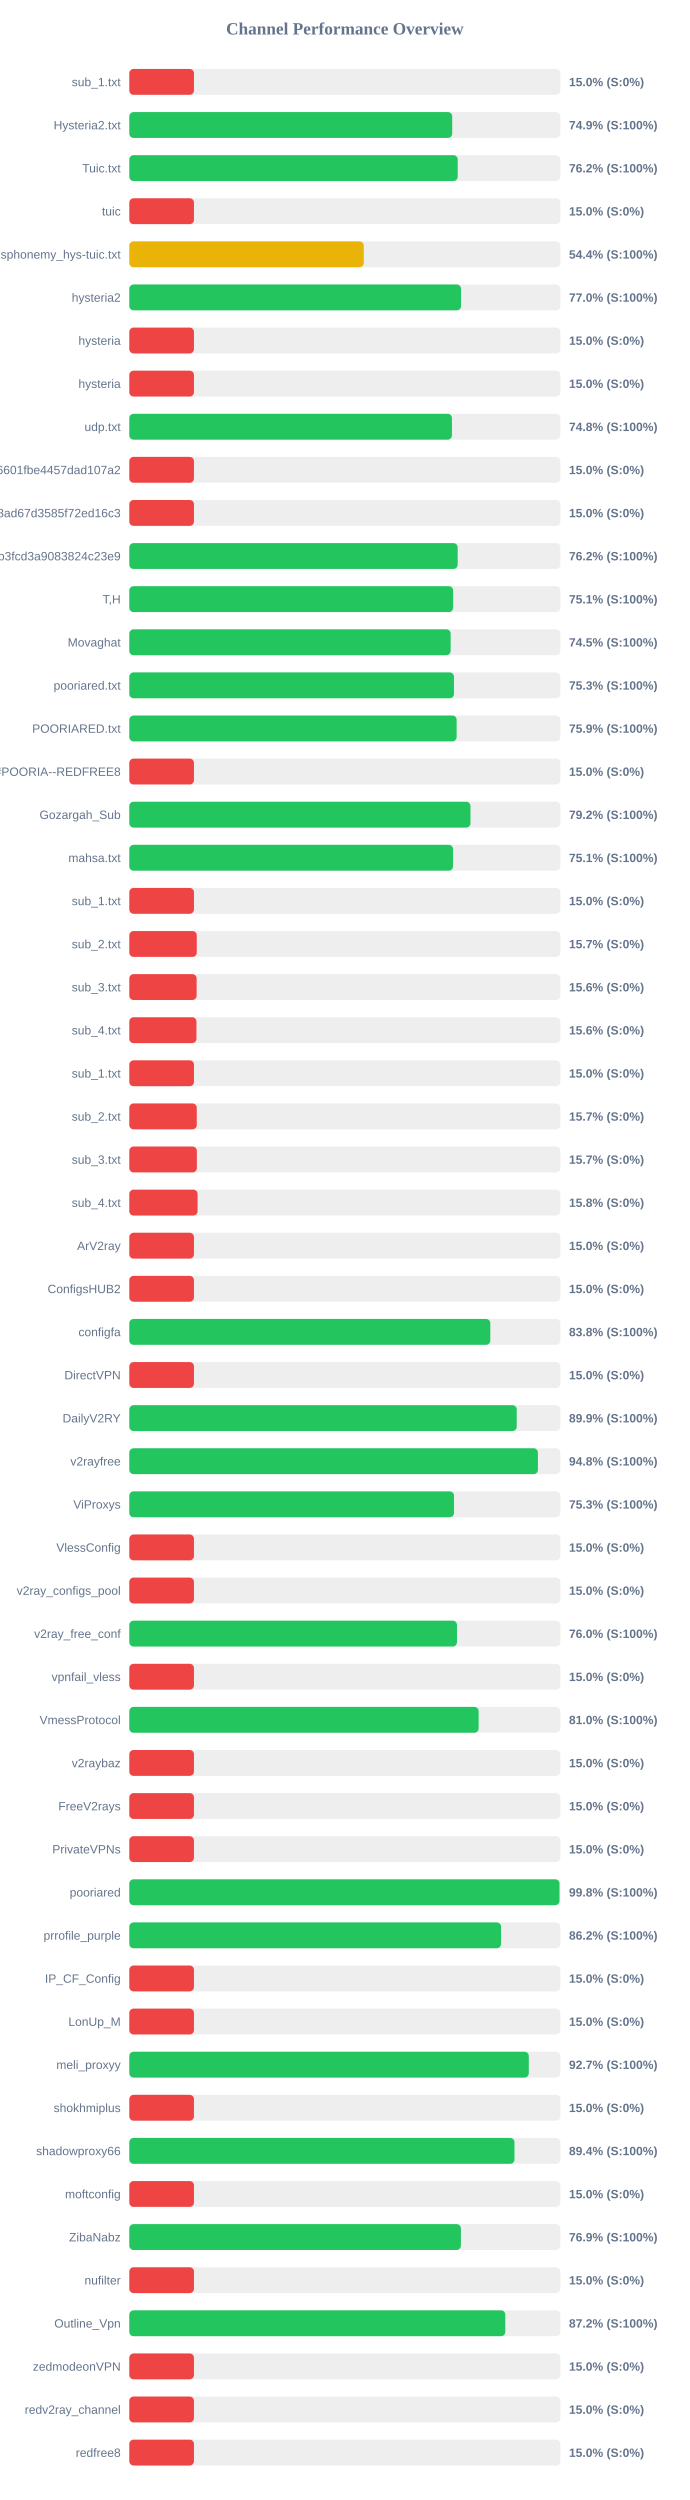
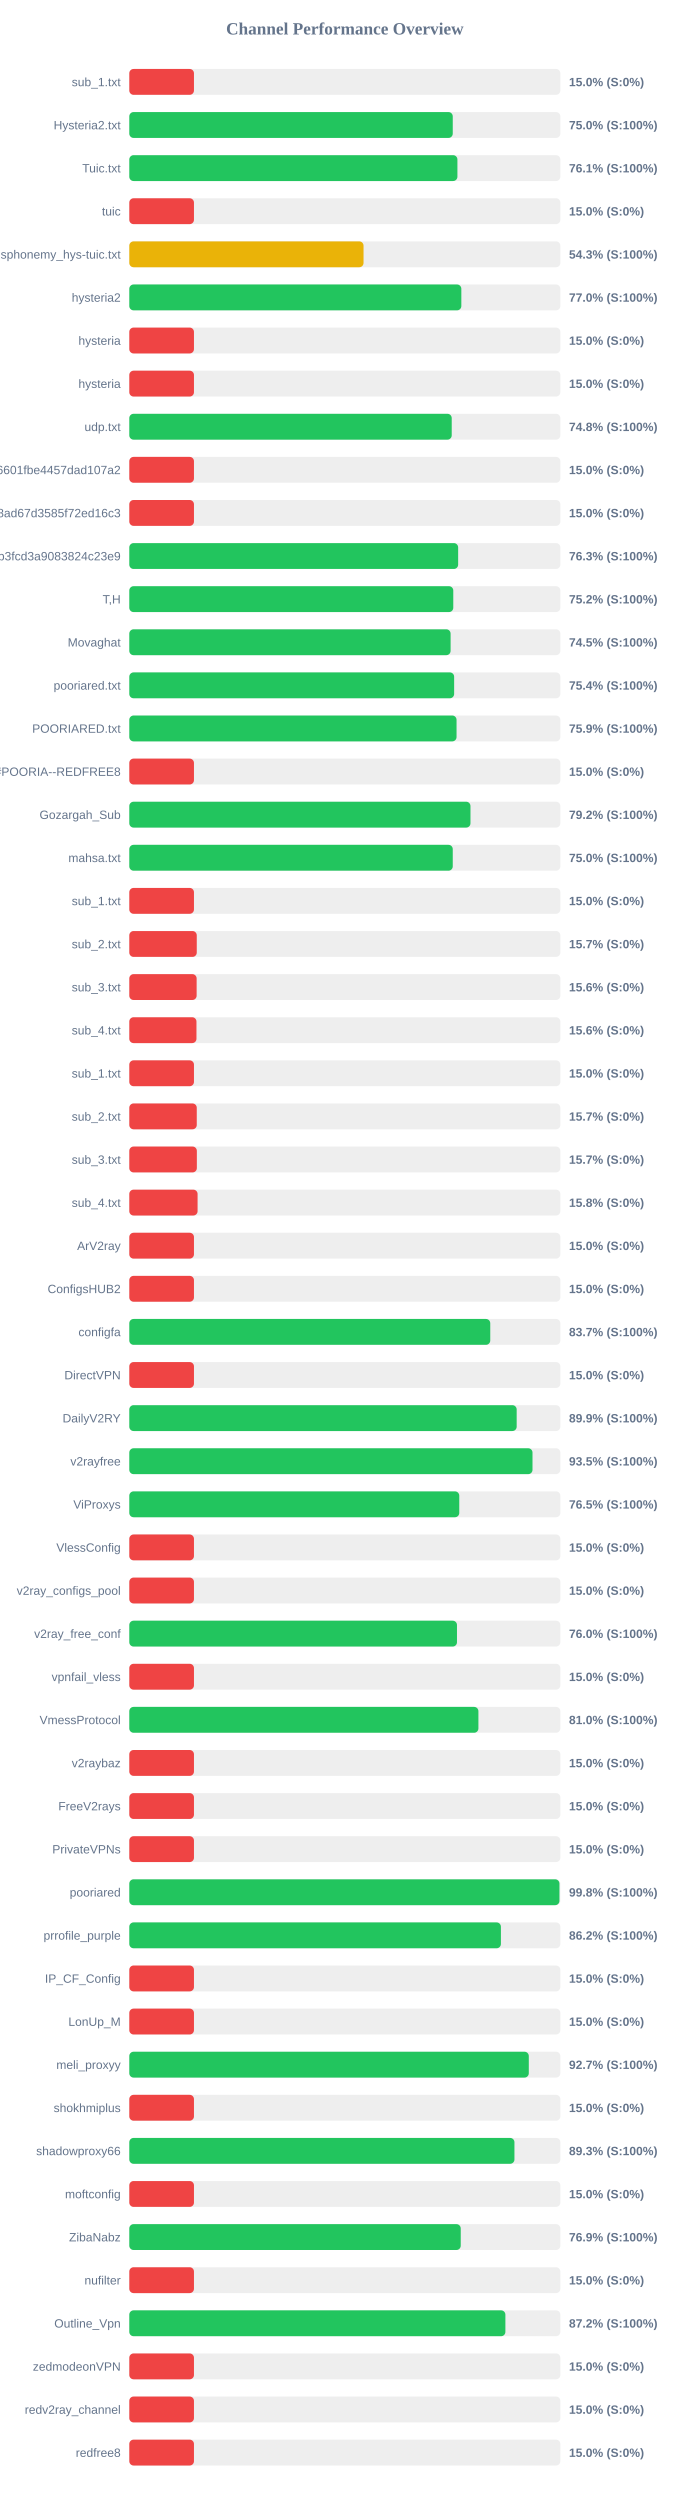
<svg xmlns="http://www.w3.org/2000/svg" width="800" height="2900" version="1.1">
  <style>
        .row { font: 14px Arial; fill: #64748b; }
        .score { font: bold 14px Arial; fill: #64748b; }
    </style>
  <text x="400" y="40" text-anchor="middle" font-size="20px" font-weight="bold" fill="#64748b">Channel Performance Overview</text>
  <rect x="150" y="80" width="500" height="30" fill="#eee" rx="5" />
  <rect x="150" y="80" width="75.0" height="30" fill="#ef4444" rx="5" />
  <text x="140" y="100" text-anchor="end" class="row">sub_1.txt</text>
  <text x="660" y="100" text-anchor="start" class="score">15.0% (S:0%)</text>
  <rect x="150" y="130" width="500" height="30" fill="#eee" rx="5" />
-   <rect x="150" y="130" width="374.55" height="30" fill="#22c55e" rx="5" />
+   <rect x="150" y="130" width="375.2" height="30" fill="#22c55e" rx="5" />
  <text x="140" y="150" text-anchor="end" class="row">Hysteria2.txt</text>
-   <text x="660" y="150" text-anchor="start" class="score">74.9% (S:100%)</text>
+   <text x="660" y="150" text-anchor="start" class="score">75.0% (S:100%)</text>
  <rect x="150" y="180" width="500" height="30" fill="#eee" rx="5" />
-   <rect x="150" y="180" width="380.95" height="30" fill="#22c55e" rx="5" />
+   <rect x="150" y="180" width="380.6" height="30" fill="#22c55e" rx="5" />
  <text x="140" y="200" text-anchor="end" class="row">Tuic.txt</text>
-   <text x="660" y="200" text-anchor="start" class="score">76.2% (S:100%)</text>
+   <text x="660" y="200" text-anchor="start" class="score">76.1% (S:100%)</text>
  <rect x="150" y="230" width="500" height="30" fill="#eee" rx="5" />
  <rect x="150" y="230" width="75.0" height="30" fill="#ef4444" rx="5" />
  <text x="140" y="250" text-anchor="end" class="row">tuic</text>
  <text x="660" y="250" text-anchor="start" class="score">15.0% (S:0%)</text>
  <rect x="150" y="280" width="500" height="30" fill="#eee" rx="5" />
-   <rect x="150" y="280" width="271.95" height="30" fill="#eab308" rx="5" />
+   <rect x="150" y="280" width="271.7" height="30" fill="#eab308" rx="5" />
  <text x="140" y="300" text-anchor="end" class="row">ndsphonemy_hys-tuic.txt</text>
-   <text x="660" y="300" text-anchor="start" class="score">54.4% (S:100%)</text>
+   <text x="660" y="300" text-anchor="start" class="score">54.3% (S:100%)</text>
  <rect x="150" y="330" width="500" height="30" fill="#eee" rx="5" />
-   <rect x="150" y="330" width="384.8" height="30" fill="#22c55e" rx="5" />
+   <rect x="150" y="330" width="385.15" height="30" fill="#22c55e" rx="5" />
  <text x="140" y="350" text-anchor="end" class="row">hysteria2</text>
  <text x="660" y="350" text-anchor="start" class="score">77.0% (S:100%)</text>
  <rect x="150" y="380" width="500" height="30" fill="#eee" rx="5" />
  <rect x="150" y="380" width="75.0" height="30" fill="#ef4444" rx="5" />
  <text x="140" y="400" text-anchor="end" class="row">hysteria</text>
  <text x="660" y="400" text-anchor="start" class="score">15.0% (S:0%)</text>
  <rect x="150" y="430" width="500" height="30" fill="#eee" rx="5" />
  <rect x="150" y="430" width="75.0" height="30" fill="#ef4444" rx="5" />
  <text x="140" y="450" text-anchor="end" class="row">hysteria</text>
  <text x="660" y="450" text-anchor="start" class="score">15.0% (S:0%)</text>
  <rect x="150" y="480" width="500" height="30" fill="#eee" rx="5" />
-   <rect x="150" y="480" width="374.25" height="30" fill="#22c55e" rx="5" />
+   <rect x="150" y="480" width="374.0" height="30" fill="#22c55e" rx="5" />
  <text x="140" y="500" text-anchor="end" class="row">udp.txt</text>
  <text x="660" y="500" text-anchor="start" class="score">74.8% (S:100%)</text>
  <rect x="150" y="530" width="500" height="30" fill="#eee" rx="5" />
  <rect x="150" y="530" width="75.0" height="30" fill="#ef4444" rx="5" />
  <text x="140" y="550" text-anchor="end" class="row">6ca22ad3b96aa6601fbe4457dad107a2</text>
  <text x="660" y="550" text-anchor="start" class="score">15.0% (S:0%)</text>
  <rect x="150" y="580" width="500" height="30" fill="#eee" rx="5" />
  <rect x="150" y="580" width="75.0" height="30" fill="#ef4444" rx="5" />
  <text x="140" y="600" text-anchor="end" class="row">d2ddf60933dd08ad67d3585f72ed16c3</text>
  <text x="660" y="600" text-anchor="start" class="score">15.0% (S:0%)</text>
  <rect x="150" y="630" width="500" height="30" fill="#eee" rx="5" />
-   <rect x="150" y="630" width="380.9" height="30" fill="#22c55e" rx="5" />
+   <rect x="150" y="630" width="381.45" height="30" fill="#22c55e" rx="5" />
  <text x="140" y="650" text-anchor="end" class="row">subscribe?token=8bc38a0c131e9b3fcd3a9083824c23e9</text>
-   <text x="660" y="650" text-anchor="start" class="score">76.2% (S:100%)</text>
+   <text x="660" y="650" text-anchor="start" class="score">76.3% (S:100%)</text>
  <rect x="150" y="680" width="500" height="30" fill="#eee" rx="5" />
-   <rect x="150" y="680" width="375.65" height="30" fill="#22c55e" rx="5" />
+   <rect x="150" y="680" width="375.8" height="30" fill="#22c55e" rx="5" />
  <text x="140" y="700" text-anchor="end" class="row">T,H</text>
-   <text x="660" y="700" text-anchor="start" class="score">75.1% (S:100%)</text>
+   <text x="660" y="700" text-anchor="start" class="score">75.2% (S:100%)</text>
  <rect x="150" y="730" width="500" height="30" fill="#eee" rx="5" />
-   <rect x="150" y="730" width="372.75" height="30" fill="#22c55e" rx="5" />
+   <rect x="150" y="730" width="372.7" height="30" fill="#22c55e" rx="5" />
  <text x="140" y="750" text-anchor="end" class="row">Movaghat</text>
  <text x="660" y="750" text-anchor="start" class="score">74.5% (S:100%)</text>
  <rect x="150" y="780" width="500" height="30" fill="#eee" rx="5" />
-   <rect x="150" y="780" width="376.6" height="30" fill="#22c55e" rx="5" />
+   <rect x="150" y="780" width="376.8" height="30" fill="#22c55e" rx="5" />
  <text x="140" y="800" text-anchor="end" class="row">pooriared.txt</text>
-   <text x="660" y="800" text-anchor="start" class="score">75.3% (S:100%)</text>
+   <text x="660" y="800" text-anchor="start" class="score">75.4% (S:100%)</text>
  <rect x="150" y="830" width="500" height="30" fill="#eee" rx="5" />
-   <rect x="150" y="830" width="379.7" height="30" fill="#22c55e" rx="5" />
+   <rect x="150" y="830" width="379.6" height="30" fill="#22c55e" rx="5" />
  <text x="140" y="850" text-anchor="end" class="row">POORIARED.txt</text>
  <text x="660" y="850" text-anchor="start" class="score">75.9% (S:100%)</text>
  <rect x="150" y="880" width="500" height="30" fill="#eee" rx="5" />
  <rect x="150" y="880" width="75.0" height="30" fill="#ef4444" rx="5" />
  <text x="140" y="900" text-anchor="end" class="row">POORIA--REDFREE8.txt#POORIA--REDFREE8</text>
  <text x="660" y="900" text-anchor="start" class="score">15.0% (S:0%)</text>
  <rect x="150" y="930" width="500" height="30" fill="#eee" rx="5" />
  <rect x="150" y="930" width="395.75" height="30" fill="#22c55e" rx="5" />
  <text x="140" y="950" text-anchor="end" class="row">Gozargah_Sub</text>
  <text x="660" y="950" text-anchor="start" class="score">79.2% (S:100%)</text>
  <rect x="150" y="980" width="500" height="30" fill="#eee" rx="5" />
-   <rect x="150" y="980" width="375.5" height="30" fill="#22c55e" rx="5" />
+   <rect x="150" y="980" width="375.2" height="30" fill="#22c55e" rx="5" />
  <text x="140" y="1000" text-anchor="end" class="row">mahsa.txt</text>
-   <text x="660" y="1000" text-anchor="start" class="score">75.1% (S:100%)</text>
+   <text x="660" y="1000" text-anchor="start" class="score">75.0% (S:100%)</text>
  <rect x="150" y="1030" width="500" height="30" fill="#eee" rx="5" />
  <rect x="150" y="1030" width="75.0" height="30" fill="#ef4444" rx="5" />
  <text x="140" y="1050" text-anchor="end" class="row">sub_1.txt</text>
  <text x="660" y="1050" text-anchor="start" class="score">15.0% (S:0%)</text>
  <rect x="150" y="1080" width="500" height="30" fill="#eee" rx="5" />
  <rect x="150" y="1080" width="78.25" height="30" fill="#ef4444" rx="5" />
  <text x="140" y="1100" text-anchor="end" class="row">sub_2.txt</text>
  <text x="660" y="1100" text-anchor="start" class="score">15.7% (S:0%)</text>
  <rect x="150" y="1130" width="500" height="30" fill="#eee" rx="5" />
  <rect x="150" y="1130" width="78.1" height="30" fill="#ef4444" rx="5" />
  <text x="140" y="1150" text-anchor="end" class="row">sub_3.txt</text>
  <text x="660" y="1150" text-anchor="start" class="score">15.6% (S:0%)</text>
  <rect x="150" y="1180" width="500" height="30" fill="#eee" rx="5" />
  <rect x="150" y="1180" width="77.9" height="30" fill="#ef4444" rx="5" />
  <text x="140" y="1200" text-anchor="end" class="row">sub_4.txt</text>
  <text x="660" y="1200" text-anchor="start" class="score">15.6% (S:0%)</text>
  <rect x="150" y="1230" width="500" height="30" fill="#eee" rx="5" />
  <rect x="150" y="1230" width="75.0" height="30" fill="#ef4444" rx="5" />
  <text x="140" y="1250" text-anchor="end" class="row">sub_1.txt</text>
  <text x="660" y="1250" text-anchor="start" class="score">15.0% (S:0%)</text>
  <rect x="150" y="1280" width="500" height="30" fill="#eee" rx="5" />
  <rect x="150" y="1280" width="78.25" height="30" fill="#ef4444" rx="5" />
  <text x="140" y="1300" text-anchor="end" class="row">sub_2.txt</text>
  <text x="660" y="1300" text-anchor="start" class="score">15.7% (S:0%)</text>
  <rect x="150" y="1330" width="500" height="30" fill="#eee" rx="5" />
  <rect x="150" y="1330" width="78.35" height="30" fill="#ef4444" rx="5" />
  <text x="140" y="1350" text-anchor="end" class="row">sub_3.txt</text>
  <text x="660" y="1350" text-anchor="start" class="score">15.7% (S:0%)</text>
  <rect x="150" y="1380" width="500" height="30" fill="#eee" rx="5" />
  <rect x="150" y="1380" width="79.2" height="30" fill="#ef4444" rx="5" />
  <text x="140" y="1400" text-anchor="end" class="row">sub_4.txt</text>
  <text x="660" y="1400" text-anchor="start" class="score">15.8% (S:0%)</text>
  <rect x="150" y="1430" width="500" height="30" fill="#eee" rx="5" />
  <rect x="150" y="1430" width="75.0" height="30" fill="#ef4444" rx="5" />
  <text x="140" y="1450" text-anchor="end" class="row">ArV2ray</text>
  <text x="660" y="1450" text-anchor="start" class="score">15.0% (S:0%)</text>
  <rect x="150" y="1480" width="500" height="30" fill="#eee" rx="5" />
  <rect x="150" y="1480" width="75.0" height="30" fill="#ef4444" rx="5" />
  <text x="140" y="1500" text-anchor="end" class="row">ConfigsHUB2</text>
  <text x="660" y="1500" text-anchor="start" class="score">15.0% (S:0%)</text>
  <rect x="150" y="1530" width="500" height="30" fill="#eee" rx="5" />
-   <rect x="150" y="1530" width="418.75" height="30" fill="#22c55e" rx="5" />
+   <rect x="150" y="1530" width="418.7" height="30" fill="#22c55e" rx="5" />
  <text x="140" y="1550" text-anchor="end" class="row">configfa</text>
-   <text x="660" y="1550" text-anchor="start" class="score">83.8% (S:100%)</text>
+   <text x="660" y="1550" text-anchor="start" class="score">83.7% (S:100%)</text>
  <rect x="150" y="1580" width="500" height="30" fill="#eee" rx="5" />
  <rect x="150" y="1580" width="75.0" height="30" fill="#ef4444" rx="5" />
  <text x="140" y="1600" text-anchor="end" class="row">DirectVPN</text>
  <text x="660" y="1600" text-anchor="start" class="score">15.0% (S:0%)</text>
  <rect x="150" y="1630" width="500" height="30" fill="#eee" rx="5" />
-   <rect x="150" y="1630" width="449.4" height="30" fill="#22c55e" rx="5" />
+   <rect x="150" y="1630" width="449.35" height="30" fill="#22c55e" rx="5" />
  <text x="140" y="1650" text-anchor="end" class="row">DailyV2RY</text>
  <text x="660" y="1650" text-anchor="start" class="score">89.9% (S:100%)</text>
  <rect x="150" y="1680" width="500" height="30" fill="#eee" rx="5" />
-   <rect x="150" y="1680" width="474.0" height="30" fill="#22c55e" rx="5" />
+   <rect x="150" y="1680" width="467.7" height="30" fill="#22c55e" rx="5" />
  <text x="140" y="1700" text-anchor="end" class="row">v2rayfree</text>
-   <text x="660" y="1700" text-anchor="start" class="score">94.8% (S:100%)</text>
+   <text x="660" y="1700" text-anchor="start" class="score">93.5% (S:100%)</text>
  <rect x="150" y="1730" width="500" height="30" fill="#eee" rx="5" />
-   <rect x="150" y="1730" width="376.65" height="30" fill="#22c55e" rx="5" />
+   <rect x="150" y="1730" width="382.75" height="30" fill="#22c55e" rx="5" />
  <text x="140" y="1750" text-anchor="end" class="row">ViProxys</text>
-   <text x="660" y="1750" text-anchor="start" class="score">75.3% (S:100%)</text>
+   <text x="660" y="1750" text-anchor="start" class="score">76.5% (S:100%)</text>
  <rect x="150" y="1780" width="500" height="30" fill="#eee" rx="5" />
  <rect x="150" y="1780" width="75.0" height="30" fill="#ef4444" rx="5" />
  <text x="140" y="1800" text-anchor="end" class="row">VlessConfig</text>
  <text x="660" y="1800" text-anchor="start" class="score">15.0% (S:0%)</text>
  <rect x="150" y="1830" width="500" height="30" fill="#eee" rx="5" />
  <rect x="150" y="1830" width="75.0" height="30" fill="#ef4444" rx="5" />
  <text x="140" y="1850" text-anchor="end" class="row">v2ray_configs_pool</text>
  <text x="660" y="1850" text-anchor="start" class="score">15.0% (S:0%)</text>
  <rect x="150" y="1880" width="500" height="30" fill="#eee" rx="5" />
  <rect x="150" y="1880" width="380.1" height="30" fill="#22c55e" rx="5" />
  <text x="140" y="1900" text-anchor="end" class="row">v2ray_free_conf</text>
  <text x="660" y="1900" text-anchor="start" class="score">76.0% (S:100%)</text>
  <rect x="150" y="1930" width="500" height="30" fill="#eee" rx="5" />
  <rect x="150" y="1930" width="75.0" height="30" fill="#ef4444" rx="5" />
  <text x="140" y="1950" text-anchor="end" class="row">vpnfail_vless</text>
  <text x="660" y="1950" text-anchor="start" class="score">15.0% (S:0%)</text>
  <rect x="150" y="1980" width="500" height="30" fill="#eee" rx="5" />
-   <rect x="150" y="1980" width="405.2" height="30" fill="#22c55e" rx="5" />
+   <rect x="150" y="1980" width="404.95" height="30" fill="#22c55e" rx="5" />
  <text x="140" y="2000" text-anchor="end" class="row">VmessProtocol</text>
  <text x="660" y="2000" text-anchor="start" class="score">81.0% (S:100%)</text>
  <rect x="150" y="2030" width="500" height="30" fill="#eee" rx="5" />
  <rect x="150" y="2030" width="75.0" height="30" fill="#ef4444" rx="5" />
  <text x="140" y="2050" text-anchor="end" class="row">v2raybaz</text>
  <text x="660" y="2050" text-anchor="start" class="score">15.0% (S:0%)</text>
  <rect x="150" y="2080" width="500" height="30" fill="#eee" rx="5" />
  <rect x="150" y="2080" width="75.0" height="30" fill="#ef4444" rx="5" />
  <text x="140" y="2100" text-anchor="end" class="row">FreeV2rays</text>
  <text x="660" y="2100" text-anchor="start" class="score">15.0% (S:0%)</text>
  <rect x="150" y="2130" width="500" height="30" fill="#eee" rx="5" />
  <rect x="150" y="2130" width="75.0" height="30" fill="#ef4444" rx="5" />
  <text x="140" y="2150" text-anchor="end" class="row">PrivateVPNs</text>
  <text x="660" y="2150" text-anchor="start" class="score">15.0% (S:0%)</text>
  <rect x="150" y="2180" width="500" height="30" fill="#eee" rx="5" />
-   <rect x="150" y="2180" width="499.0" height="30" fill="#22c55e" rx="5" />
+   <rect x="150" y="2180" width="498.95" height="30" fill="#22c55e" rx="5" />
  <text x="140" y="2200" text-anchor="end" class="row">pooriared</text>
  <text x="660" y="2200" text-anchor="start" class="score">99.8% (S:100%)</text>
  <rect x="150" y="2230" width="500" height="30" fill="#eee" rx="5" />
-   <rect x="150" y="2230" width="431.2" height="30" fill="#22c55e" rx="5" />
+   <rect x="150" y="2230" width="431.05" height="30" fill="#22c55e" rx="5" />
  <text x="140" y="2250" text-anchor="end" class="row">prrofile_purple</text>
  <text x="660" y="2250" text-anchor="start" class="score">86.2% (S:100%)</text>
  <rect x="150" y="2280" width="500" height="30" fill="#eee" rx="5" />
  <rect x="150" y="2280" width="75.0" height="30" fill="#ef4444" rx="5" />
  <text x="140" y="2300" text-anchor="end" class="row">IP_CF_Config</text>
  <text x="660" y="2300" text-anchor="start" class="score">15.0% (S:0%)</text>
  <rect x="150" y="2330" width="500" height="30" fill="#eee" rx="5" />
  <rect x="150" y="2330" width="75.0" height="30" fill="#ef4444" rx="5" />
  <text x="140" y="2350" text-anchor="end" class="row">LonUp_M</text>
  <text x="660" y="2350" text-anchor="start" class="score">15.0% (S:0%)</text>
  <rect x="150" y="2380" width="500" height="30" fill="#eee" rx="5" />
  <rect x="150" y="2380" width="463.4" height="30" fill="#22c55e" rx="5" />
  <text x="140" y="2400" text-anchor="end" class="row">meli_proxyy</text>
  <text x="660" y="2400" text-anchor="start" class="score">92.7% (S:100%)</text>
  <rect x="150" y="2430" width="500" height="30" fill="#eee" rx="5" />
  <rect x="150" y="2430" width="75.0" height="30" fill="#ef4444" rx="5" />
  <text x="140" y="2450" text-anchor="end" class="row">shokhmiplus</text>
  <text x="660" y="2450" text-anchor="start" class="score">15.0% (S:0%)</text>
  <rect x="150" y="2480" width="500" height="30" fill="#eee" rx="5" />
-   <rect x="150" y="2480" width="446.8" height="30" fill="#22c55e" rx="5" />
+   <rect x="150" y="2480" width="446.75" height="30" fill="#22c55e" rx="5" />
  <text x="140" y="2500" text-anchor="end" class="row">shadowproxy66</text>
-   <text x="660" y="2500" text-anchor="start" class="score">89.4% (S:100%)</text>
+   <text x="660" y="2500" text-anchor="start" class="score">89.3% (S:100%)</text>
  <rect x="150" y="2530" width="500" height="30" fill="#eee" rx="5" />
  <rect x="150" y="2530" width="75.0" height="30" fill="#ef4444" rx="5" />
  <text x="140" y="2550" text-anchor="end" class="row">moftconfig</text>
  <text x="660" y="2550" text-anchor="start" class="score">15.0% (S:0%)</text>
  <rect x="150" y="2580" width="500" height="30" fill="#eee" rx="5" />
-   <rect x="150" y="2580" width="384.65" height="30" fill="#22c55e" rx="5" />
+   <rect x="150" y="2580" width="384.45" height="30" fill="#22c55e" rx="5" />
  <text x="140" y="2600" text-anchor="end" class="row">ZibaNabz</text>
  <text x="660" y="2600" text-anchor="start" class="score">76.9% (S:100%)</text>
  <rect x="150" y="2630" width="500" height="30" fill="#eee" rx="5" />
  <rect x="150" y="2630" width="75.0" height="30" fill="#ef4444" rx="5" />
  <text x="140" y="2650" text-anchor="end" class="row">nufilter</text>
  <text x="660" y="2650" text-anchor="start" class="score">15.0% (S:0%)</text>
  <rect x="150" y="2680" width="500" height="30" fill="#eee" rx="5" />
-   <rect x="150" y="2680" width="436.15" height="30" fill="#22c55e" rx="5" />
+   <rect x="150" y="2680" width="436.25" height="30" fill="#22c55e" rx="5" />
  <text x="140" y="2700" text-anchor="end" class="row">Outline_Vpn</text>
  <text x="660" y="2700" text-anchor="start" class="score">87.2% (S:100%)</text>
  <rect x="150" y="2730" width="500" height="30" fill="#eee" rx="5" />
  <rect x="150" y="2730" width="75.0" height="30" fill="#ef4444" rx="5" />
  <text x="140" y="2750" text-anchor="end" class="row">zedmodeonVPN</text>
  <text x="660" y="2750" text-anchor="start" class="score">15.0% (S:0%)</text>
  <rect x="150" y="2780" width="500" height="30" fill="#eee" rx="5" />
  <rect x="150" y="2780" width="75.0" height="30" fill="#ef4444" rx="5" />
  <text x="140" y="2800" text-anchor="end" class="row">redv2ray_channel</text>
  <text x="660" y="2800" text-anchor="start" class="score">15.0% (S:0%)</text>
  <rect x="150" y="2830" width="500" height="30" fill="#eee" rx="5" />
  <rect x="150" y="2830" width="75.0" height="30" fill="#ef4444" rx="5" />
  <text x="140" y="2850" text-anchor="end" class="row">redfree8</text>
  <text x="660" y="2850" text-anchor="start" class="score">15.0% (S:0%)</text>
</svg>
